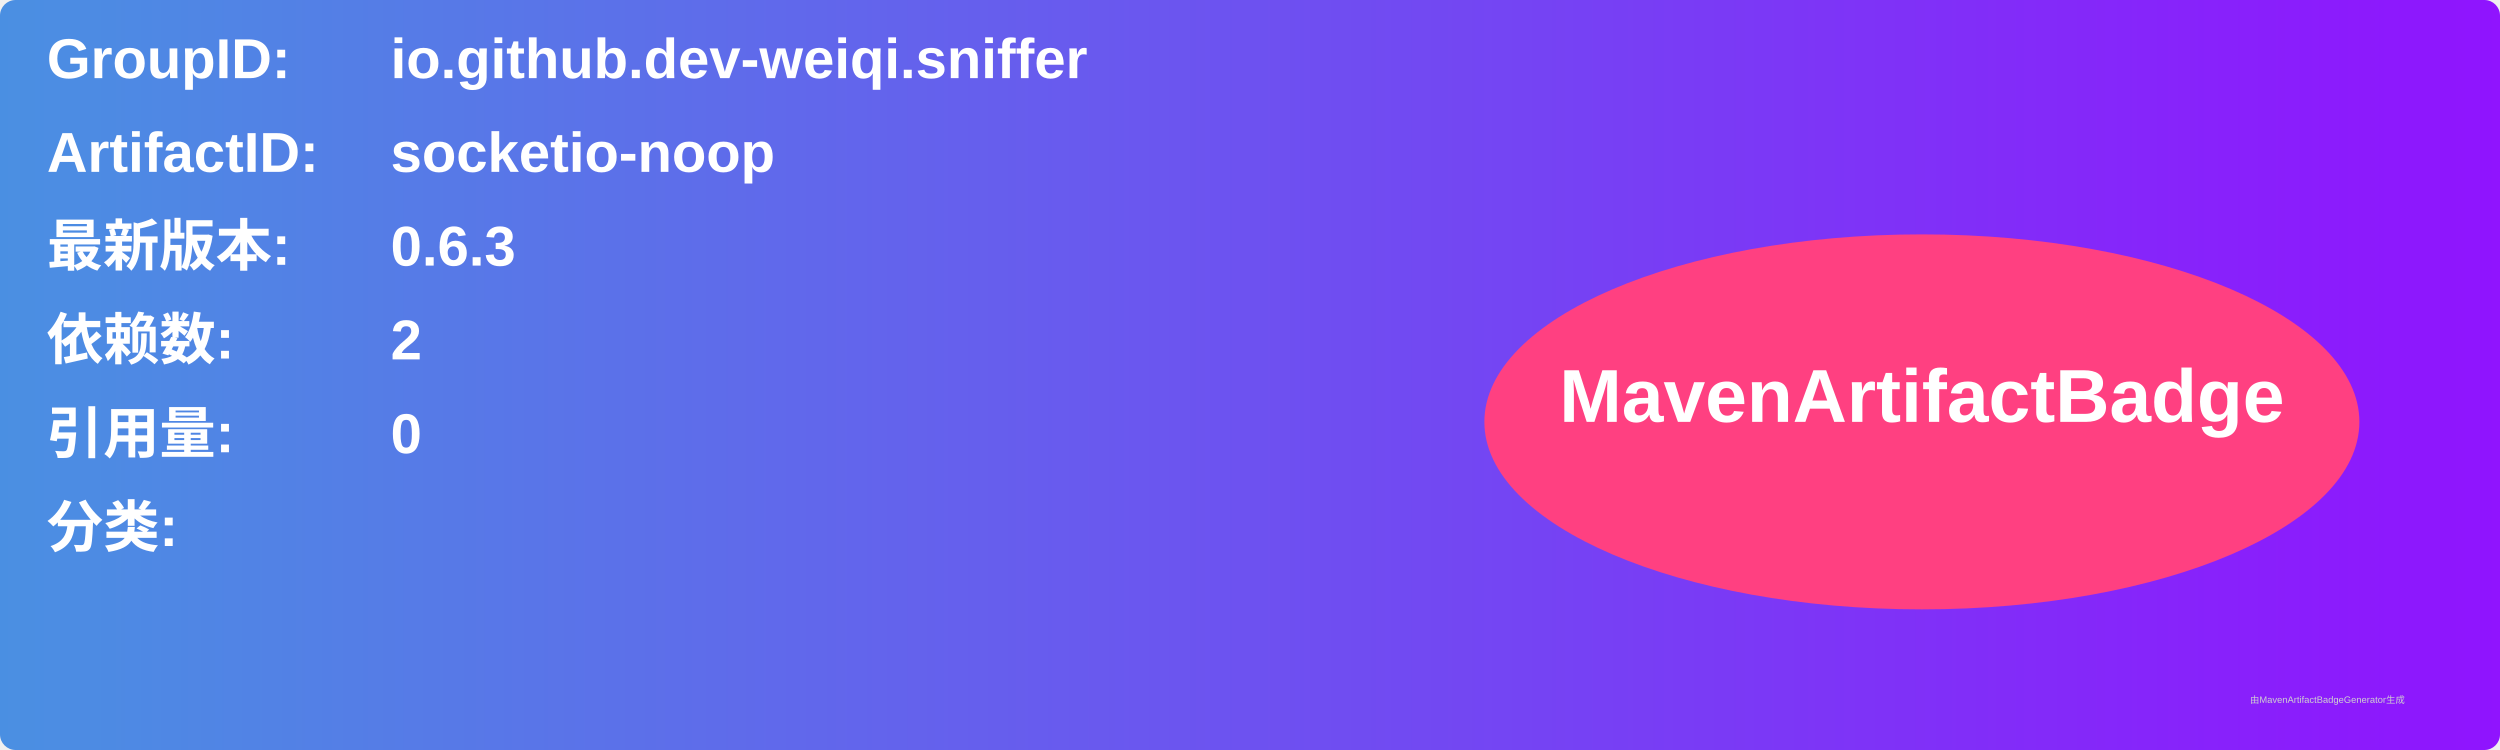
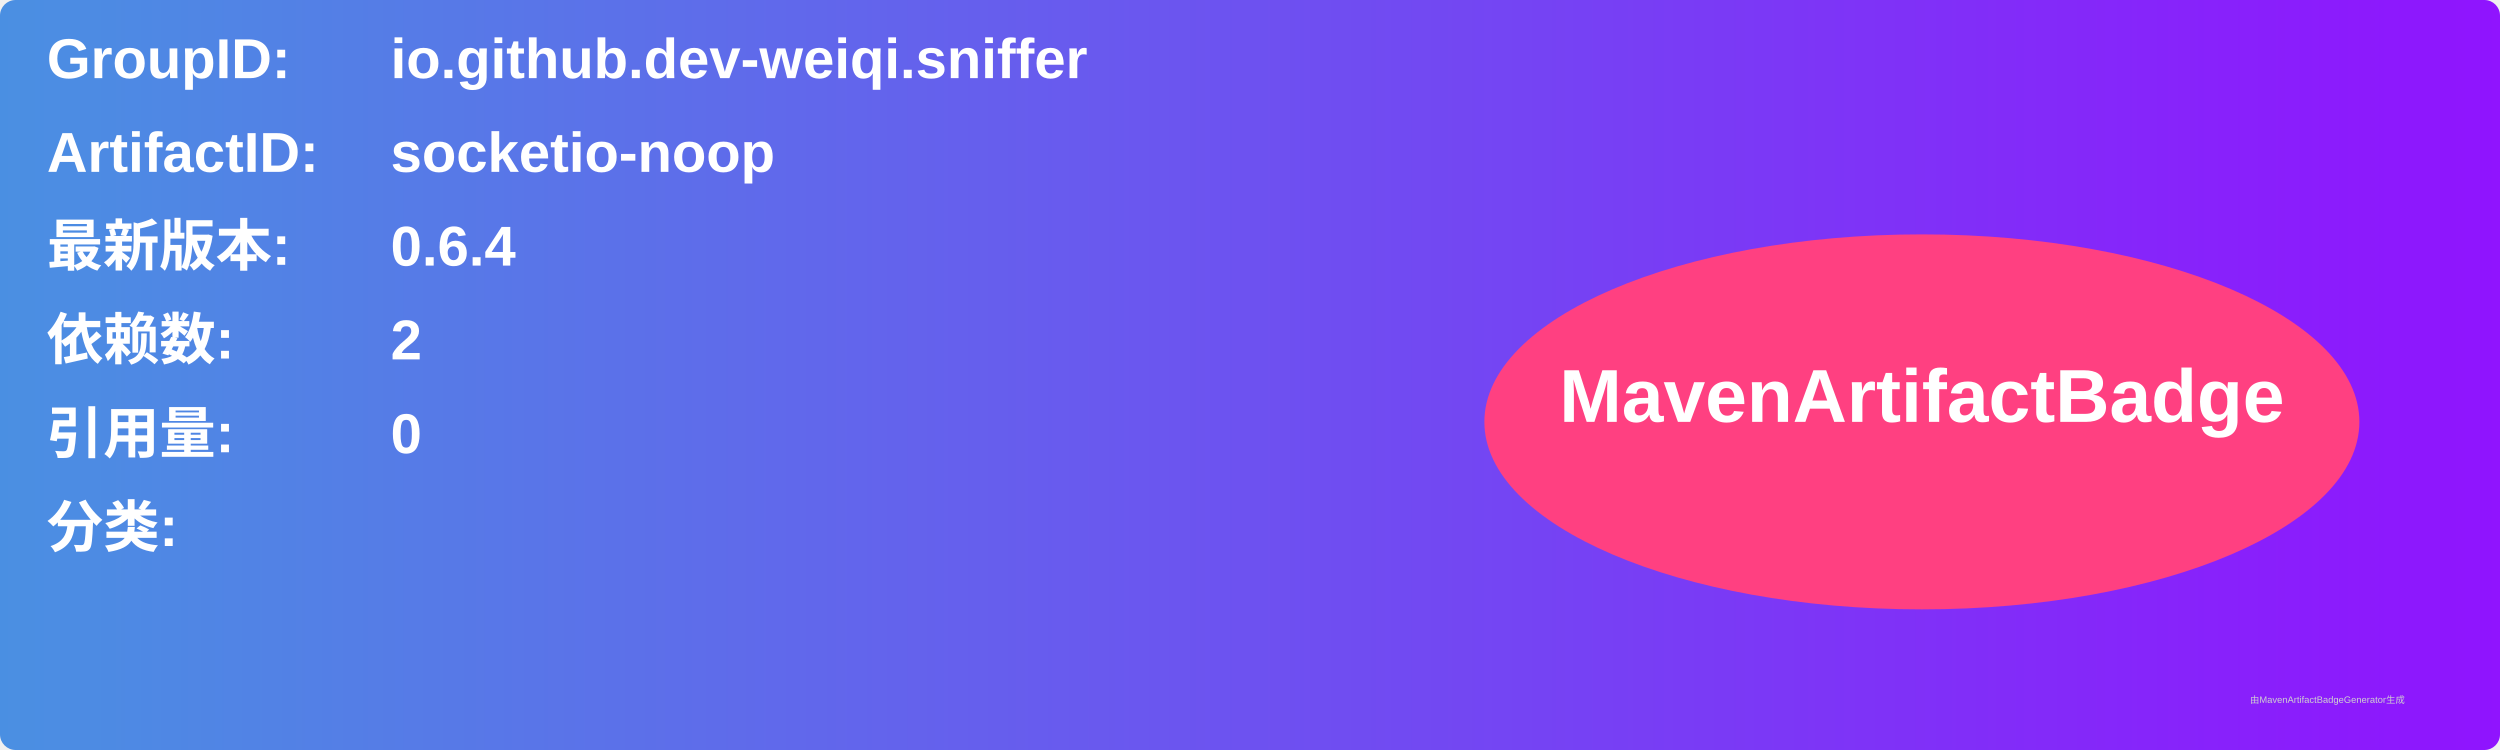
<svg xmlns="http://www.w3.org/2000/svg" width="800" height="240" viewBox="0 0 800 240">
  <linearGradient id="grad" x1="0%" y1="0%" x2="100%" y2="0%">
    <stop offset="0%" stop-color="#4a90e2" />
    <stop offset="100%" stop-color="#9013fe" />
  </linearGradient>
  <rect width="100%" height="100%" rx="5" ry="5" fill="url(#grad)" />
  <g transform="translate(15, 15)">
    <text x="0" y="10" font-family="Arial" font-size="18" fill="white" font-weight="bold" width="260">GroupID:</text>
    <text x="110" y="10" font-family="Arial" font-size="18" fill="white" font-weight="bold" width="460">io.github.dev-weiqi.sniffer</text>
    <text x="0" y="40" font-family="Arial" font-size="18" fill="white" font-weight="bold" width="260">ArtifactID:</text>
    <text x="110" y="40" font-family="Arial" font-size="18" fill="white" font-weight="bold" width="460">socketio-noop</text>
    <text x="0" y="70" font-family="Arial" font-size="18" fill="white" font-weight="bold">最新版本:</text>
    <text x="110" y="70" font-family="Arial" font-size="18" fill="white" font-weight="bold">
-       <tspan font-weight="bold">0.6.3</tspan>
+       <tspan font-weight="bold">0.6.4</tspan>
    </text>
    <text x="0" y="100" font-family="Arial" font-size="18" fill="white" font-weight="bold">依赖数: </text>
    <text x="110" y="100" font-family="Arial" font-size="18" fill="white">
      <tspan font-weight="bold">2</tspan>
    </text>
    <text x="0" y="130" font-family="Arial" font-size="18" fill="white" font-weight="bold">引用量: </text>
    <text x="110" y="130" font-family="Arial" font-size="18" fill="white">
      <tspan font-weight="bold">0</tspan>
    </text>
    <text x="0" y="160" font-family="Arial" font-size="18" fill="white" font-weight="bold">分类:</text>
    <text x="10" y="190" font-family="Arial" font-size="10" fill="white">
      <tspan font-weight="bold" />
    </text>
    <ellipse cx="600" cy="120" rx="140" ry="60" fill="#ff4081" />
    <text x="600" y="120" text-anchor="middle" font-family="Arial" font-size="24" fill="white" font-weight="bold">MavenArtifactBadge</text>
  </g>
  <text x="720" y="225" font-family="Arial" font-size="3" fill="#d0d0d0">由MavenArtifactBadgeGenerator生成</text>
</svg>
